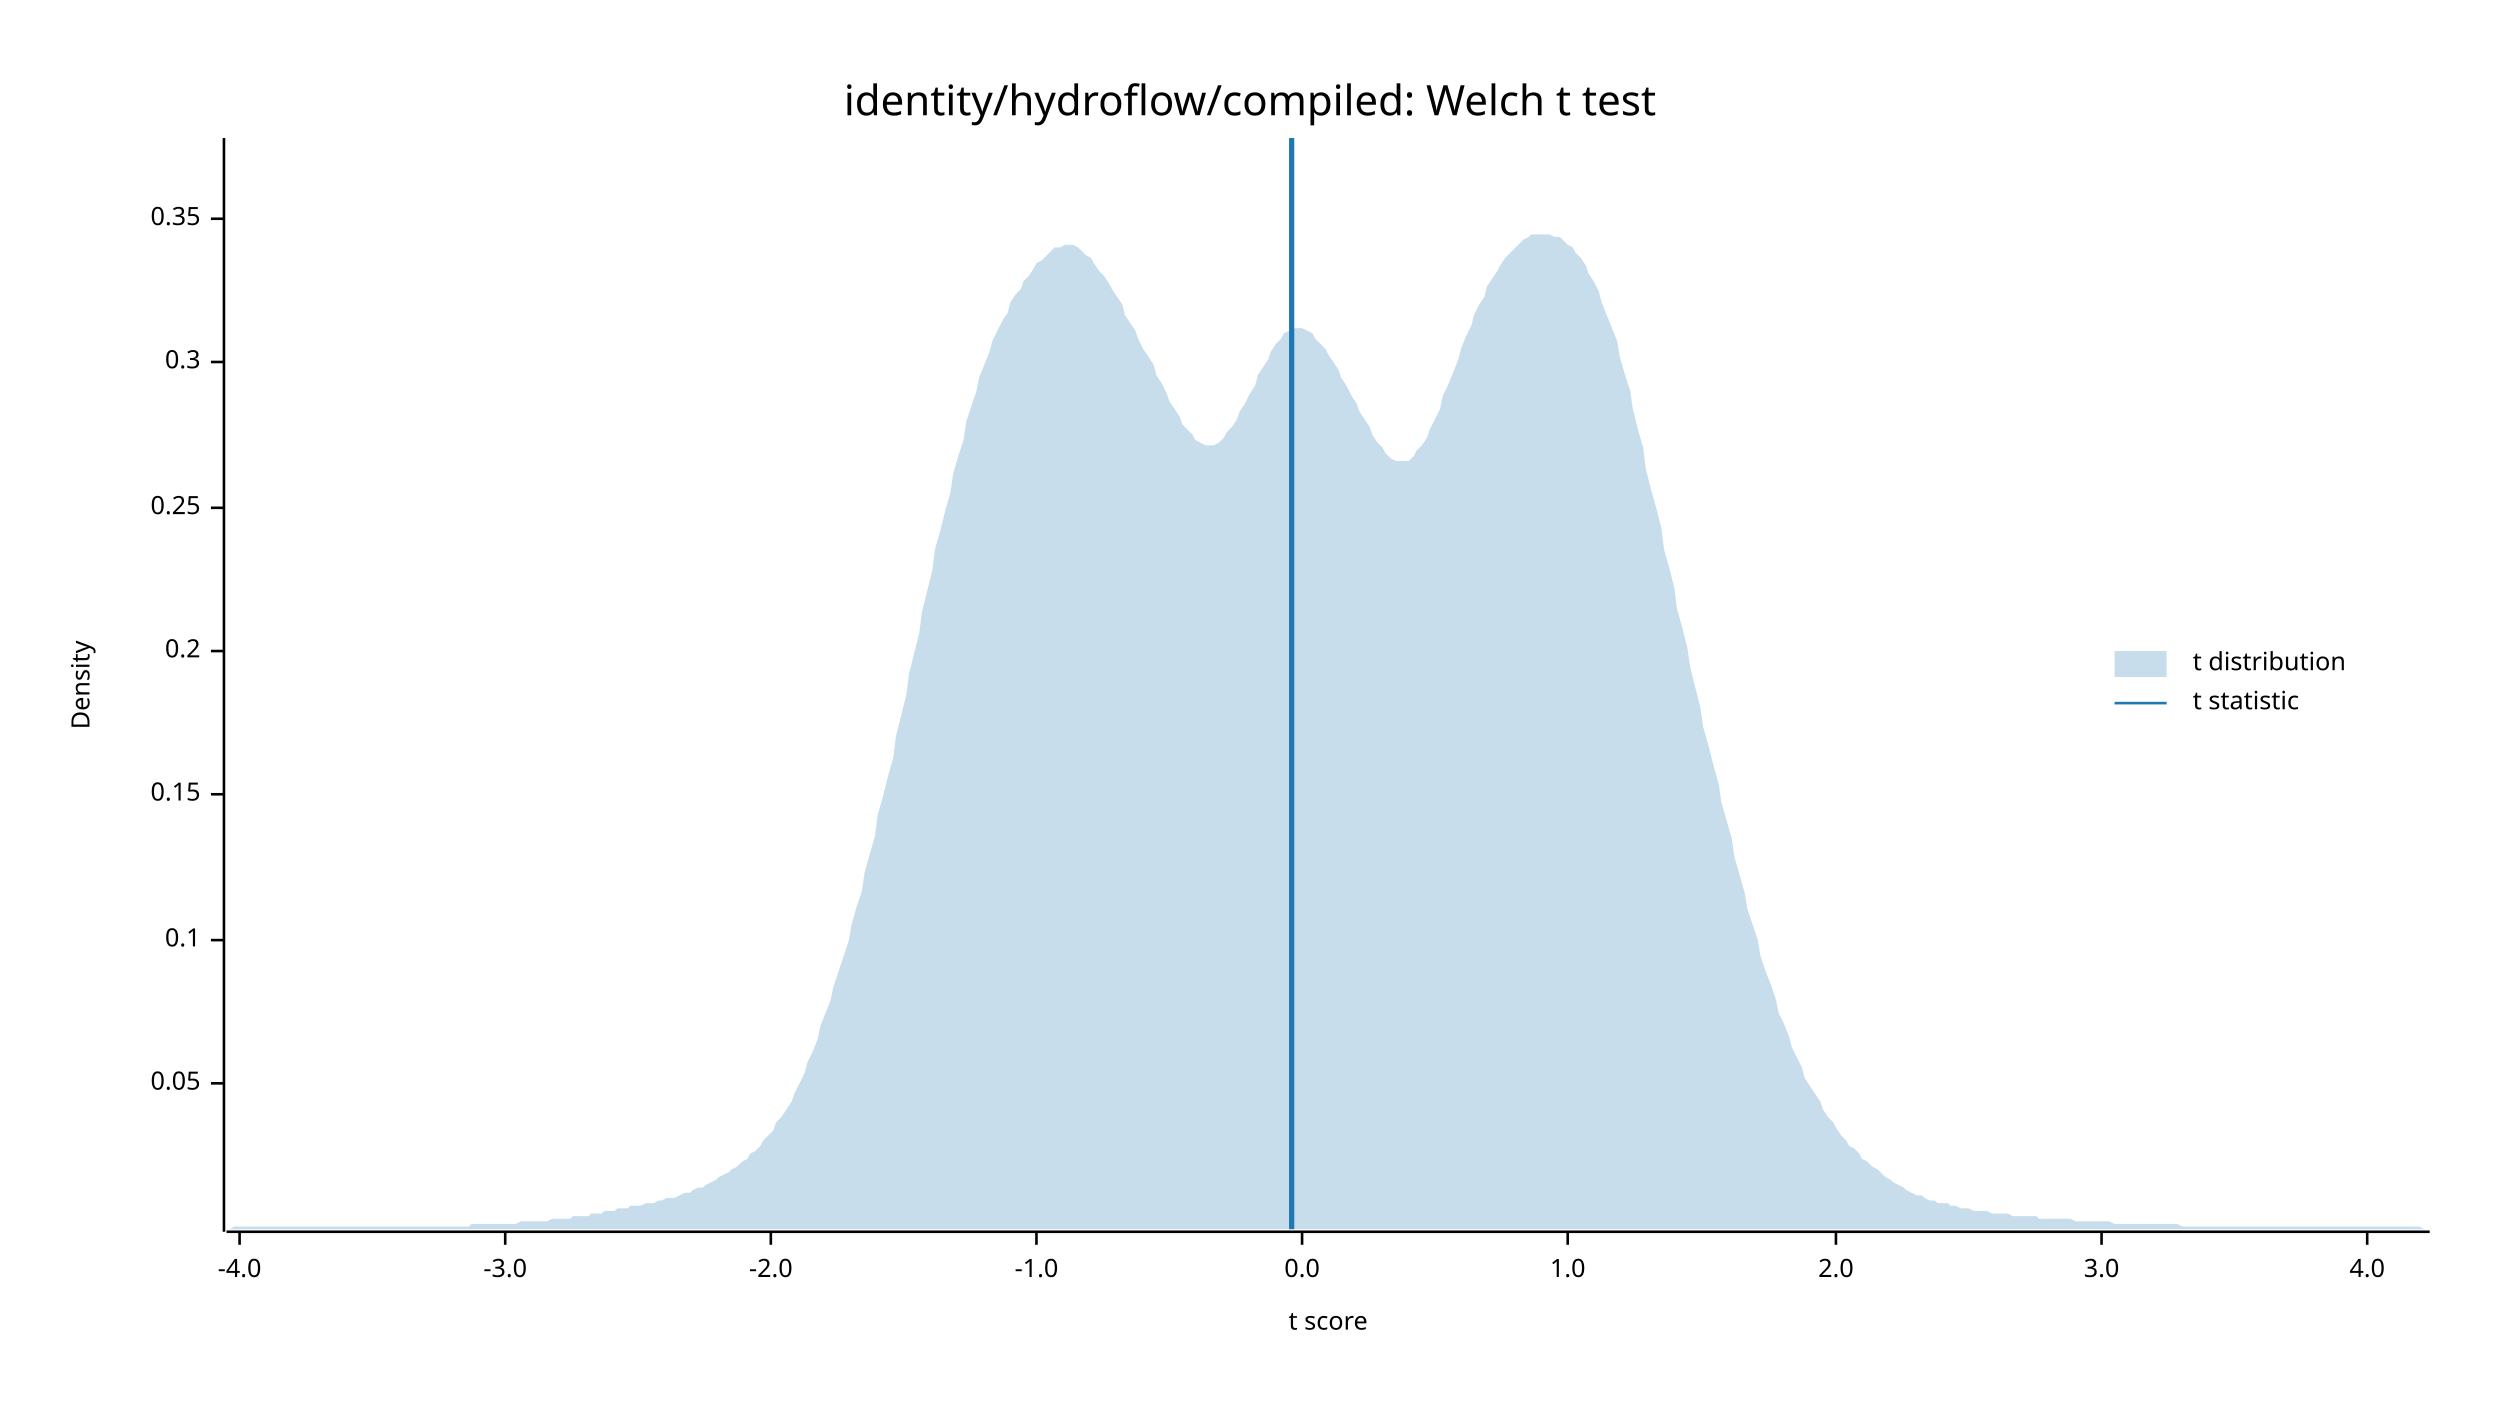
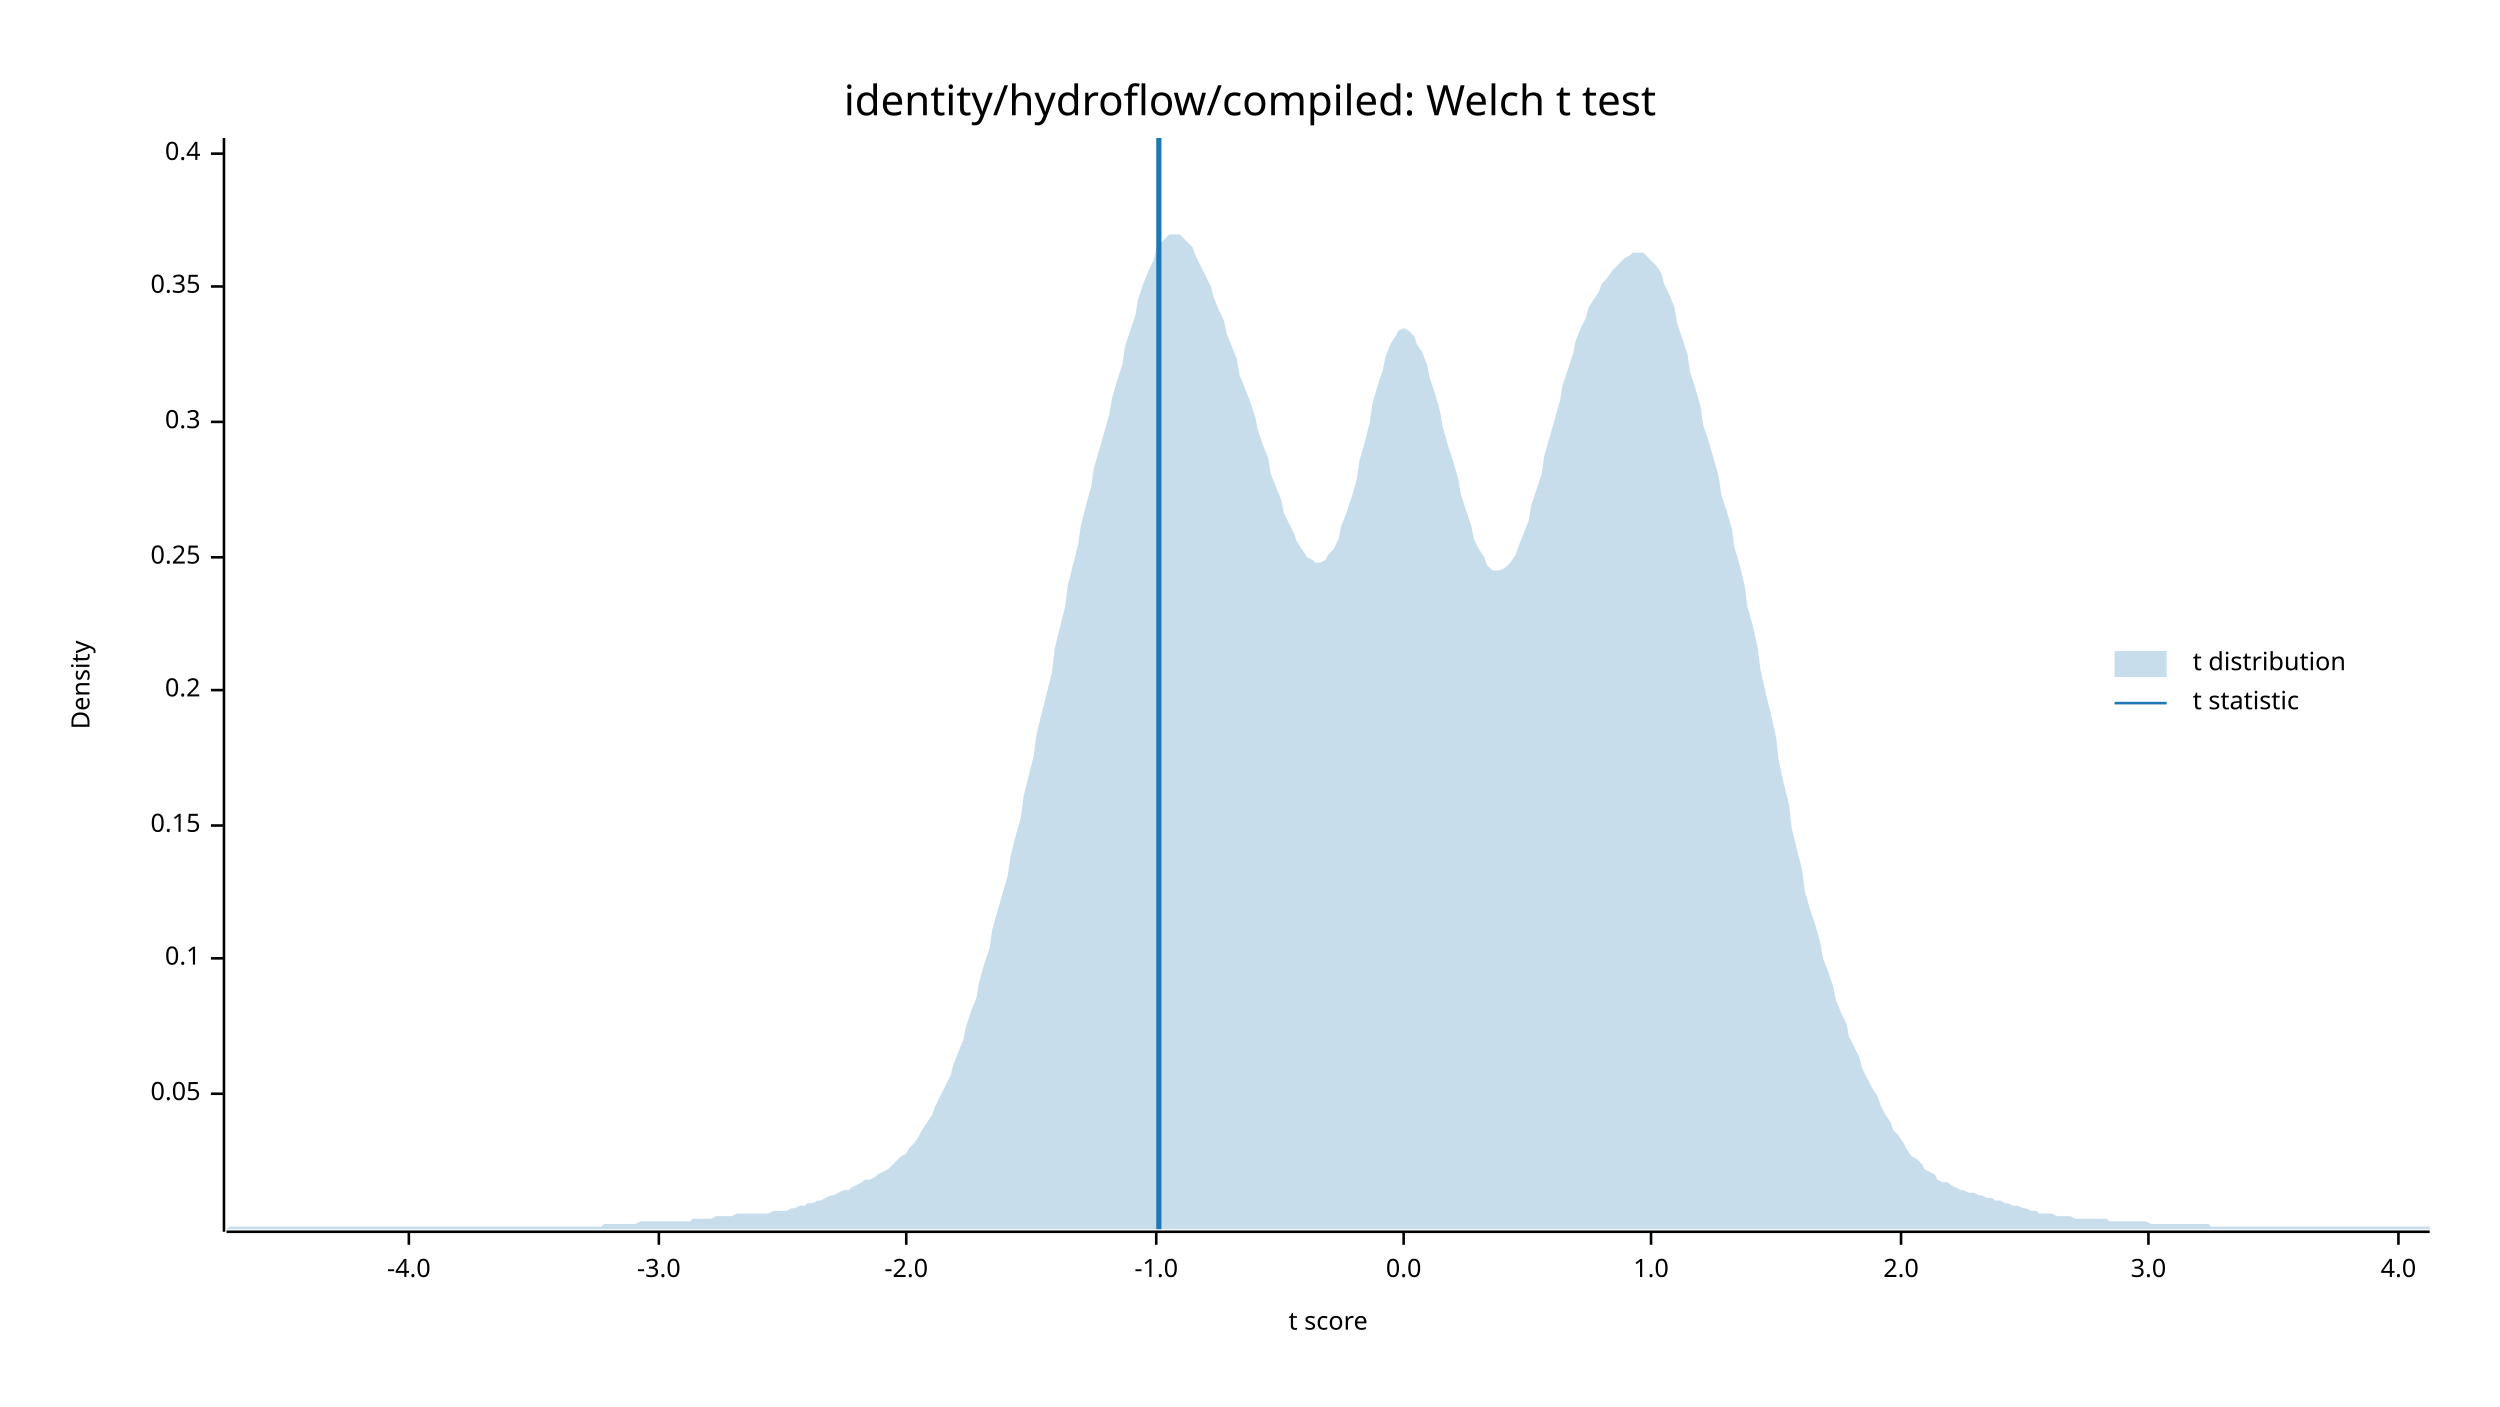
<svg xmlns="http://www.w3.org/2000/svg" width="960" height="540" viewBox="0 0 960 540">
  <text x="480" y="32" dy="0.76em" text-anchor="middle" font-family="sans-serif" font-size="16.129" opacity="1" fill="#000000">
identity/hydroflow/compiled: Welch t test
</text>
  <text x="27" y="263" dy="0.76em" text-anchor="middle" font-family="sans-serif" font-size="9.677" opacity="1" fill="#000000" transform="rotate(270, 27, 263)">
Density
</text>
  <text x="510" y="513" dy="-0.5ex" text-anchor="middle" font-family="sans-serif" font-size="9.677" opacity="1" fill="#000000">
t score
</text>
  <polyline fill="none" opacity="1" stroke="#000000" stroke-width="1" points="86,53 86,473 " />
-   <text x="77" y="416" dy="0.5ex" text-anchor="end" font-family="sans-serif" font-size="9.677" opacity="1" fill="#000000">
+   <text x="77" y="420" dy="0.5ex" text-anchor="end" font-family="sans-serif" font-size="9.677" opacity="1" fill="#000000">
0.05
</text>
-   <polyline fill="none" opacity="1" stroke="#000000" stroke-width="1" points="81,416 86,416 " />
-   <text x="77" y="361" dy="0.5ex" text-anchor="end" font-family="sans-serif" font-size="9.677" opacity="1" fill="#000000">
+   <polyline fill="none" opacity="1" stroke="#000000" stroke-width="1" points="81,420 86,420 " />
+   <text x="77" y="368" dy="0.5ex" text-anchor="end" font-family="sans-serif" font-size="9.677" opacity="1" fill="#000000">
0.1
</text>
-   <polyline fill="none" opacity="1" stroke="#000000" stroke-width="1" points="81,361 86,361 " />
-   <text x="77" y="305" dy="0.5ex" text-anchor="end" font-family="sans-serif" font-size="9.677" opacity="1" fill="#000000">
+   <polyline fill="none" opacity="1" stroke="#000000" stroke-width="1" points="81,368 86,368 " />
+   <text x="77" y="317" dy="0.5ex" text-anchor="end" font-family="sans-serif" font-size="9.677" opacity="1" fill="#000000">
0.15
</text>
-   <polyline fill="none" opacity="1" stroke="#000000" stroke-width="1" points="81,305 86,305 " />
-   <text x="77" y="250" dy="0.5ex" text-anchor="end" font-family="sans-serif" font-size="9.677" opacity="1" fill="#000000">
+   <polyline fill="none" opacity="1" stroke="#000000" stroke-width="1" points="81,317 86,317 " />
+   <text x="77" y="265" dy="0.5ex" text-anchor="end" font-family="sans-serif" font-size="9.677" opacity="1" fill="#000000">
0.2
</text>
-   <polyline fill="none" opacity="1" stroke="#000000" stroke-width="1" points="81,250 86,250 " />
-   <text x="77" y="195" dy="0.5ex" text-anchor="end" font-family="sans-serif" font-size="9.677" opacity="1" fill="#000000">
+   <polyline fill="none" opacity="1" stroke="#000000" stroke-width="1" points="81,265 86,265 " />
+   <text x="77" y="214" dy="0.5ex" text-anchor="end" font-family="sans-serif" font-size="9.677" opacity="1" fill="#000000">
0.25
</text>
-   <polyline fill="none" opacity="1" stroke="#000000" stroke-width="1" points="81,195 86,195 " />
-   <text x="77" y="139" dy="0.5ex" text-anchor="end" font-family="sans-serif" font-size="9.677" opacity="1" fill="#000000">
+   <polyline fill="none" opacity="1" stroke="#000000" stroke-width="1" points="81,214 86,214 " />
+   <text x="77" y="162" dy="0.5ex" text-anchor="end" font-family="sans-serif" font-size="9.677" opacity="1" fill="#000000">
0.3
</text>
-   <polyline fill="none" opacity="1" stroke="#000000" stroke-width="1" points="81,139 86,139 " />
-   <text x="77" y="84" dy="0.5ex" text-anchor="end" font-family="sans-serif" font-size="9.677" opacity="1" fill="#000000">
+   <polyline fill="none" opacity="1" stroke="#000000" stroke-width="1" points="81,162 86,162 " />
+   <text x="77" y="110" dy="0.5ex" text-anchor="end" font-family="sans-serif" font-size="9.677" opacity="1" fill="#000000">
0.35
</text>
-   <polyline fill="none" opacity="1" stroke="#000000" stroke-width="1" points="81,84 86,84 " />
+   <polyline fill="none" opacity="1" stroke="#000000" stroke-width="1" points="81,110 86,110 " />
+   <text x="77" y="59" dy="0.5ex" text-anchor="end" font-family="sans-serif" font-size="9.677" opacity="1" fill="#000000">
+ 0.4
+ </text>
+   <polyline fill="none" opacity="1" stroke="#000000" stroke-width="1" points="81,59 86,59 " />
  <polyline fill="none" opacity="1" stroke="#000000" stroke-width="1" points="87,473 933,473 " />
-   <text x="92" y="483" dy="0.76em" text-anchor="middle" font-family="sans-serif" font-size="9.677" opacity="1" fill="#000000">
+   <text x="157" y="483" dy="0.76em" text-anchor="middle" font-family="sans-serif" font-size="9.677" opacity="1" fill="#000000">
-4.0
</text>
-   <polyline fill="none" opacity="1" stroke="#000000" stroke-width="1" points="92,473 92,478 " />
-   <text x="194" y="483" dy="0.76em" text-anchor="middle" font-family="sans-serif" font-size="9.677" opacity="1" fill="#000000">
+   <polyline fill="none" opacity="1" stroke="#000000" stroke-width="1" points="157,473 157,478 " />
+   <text x="253" y="483" dy="0.76em" text-anchor="middle" font-family="sans-serif" font-size="9.677" opacity="1" fill="#000000">
-3.0
</text>
-   <polyline fill="none" opacity="1" stroke="#000000" stroke-width="1" points="194,473 194,478 " />
-   <text x="296" y="483" dy="0.76em" text-anchor="middle" font-family="sans-serif" font-size="9.677" opacity="1" fill="#000000">
+   <polyline fill="none" opacity="1" stroke="#000000" stroke-width="1" points="253,473 253,478 " />
+   <text x="348" y="483" dy="0.76em" text-anchor="middle" font-family="sans-serif" font-size="9.677" opacity="1" fill="#000000">
-2.0
</text>
-   <polyline fill="none" opacity="1" stroke="#000000" stroke-width="1" points="296,473 296,478 " />
-   <text x="398" y="483" dy="0.76em" text-anchor="middle" font-family="sans-serif" font-size="9.677" opacity="1" fill="#000000">
+   <polyline fill="none" opacity="1" stroke="#000000" stroke-width="1" points="348,473 348,478 " />
+   <text x="444" y="483" dy="0.76em" text-anchor="middle" font-family="sans-serif" font-size="9.677" opacity="1" fill="#000000">
-1.0
</text>
-   <polyline fill="none" opacity="1" stroke="#000000" stroke-width="1" points="398,473 398,478 " />
-   <text x="500" y="483" dy="0.76em" text-anchor="middle" font-family="sans-serif" font-size="9.677" opacity="1" fill="#000000">
+   <polyline fill="none" opacity="1" stroke="#000000" stroke-width="1" points="444,473 444,478 " />
+   <text x="539" y="483" dy="0.76em" text-anchor="middle" font-family="sans-serif" font-size="9.677" opacity="1" fill="#000000">
0.0
</text>
-   <polyline fill="none" opacity="1" stroke="#000000" stroke-width="1" points="500,473 500,478 " />
-   <text x="602" y="483" dy="0.76em" text-anchor="middle" font-family="sans-serif" font-size="9.677" opacity="1" fill="#000000">
+   <polyline fill="none" opacity="1" stroke="#000000" stroke-width="1" points="539,473 539,478 " />
+   <text x="634" y="483" dy="0.76em" text-anchor="middle" font-family="sans-serif" font-size="9.677" opacity="1" fill="#000000">
1.0
</text>
-   <polyline fill="none" opacity="1" stroke="#000000" stroke-width="1" points="602,473 602,478 " />
-   <text x="705" y="483" dy="0.76em" text-anchor="middle" font-family="sans-serif" font-size="9.677" opacity="1" fill="#000000">
+   <polyline fill="none" opacity="1" stroke="#000000" stroke-width="1" points="634,473 634,478 " />
+   <text x="730" y="483" dy="0.76em" text-anchor="middle" font-family="sans-serif" font-size="9.677" opacity="1" fill="#000000">
2.0
</text>
-   <polyline fill="none" opacity="1" stroke="#000000" stroke-width="1" points="705,473 705,478 " />
-   <text x="807" y="483" dy="0.76em" text-anchor="middle" font-family="sans-serif" font-size="9.677" opacity="1" fill="#000000">
+   <polyline fill="none" opacity="1" stroke="#000000" stroke-width="1" points="730,473 730,478 " />
+   <text x="825" y="483" dy="0.76em" text-anchor="middle" font-family="sans-serif" font-size="9.677" opacity="1" fill="#000000">
3.0
</text>
-   <polyline fill="none" opacity="1" stroke="#000000" stroke-width="1" points="807,473 807,478 " />
-   <text x="909" y="483" dy="0.76em" text-anchor="middle" font-family="sans-serif" font-size="9.677" opacity="1" fill="#000000">
+   <polyline fill="none" opacity="1" stroke="#000000" stroke-width="1" points="825,473 825,478 " />
+   <text x="921" y="483" dy="0.76em" text-anchor="middle" font-family="sans-serif" font-size="9.677" opacity="1" fill="#000000">
4.0
</text>
-   <polyline fill="none" opacity="1" stroke="#000000" stroke-width="1" points="909,473 909,478 " />
-   <polygon opacity="0.25" fill="#1F78B4" points="87,472 88,472 90,471 92,471 93,471 95,471 97,471 98,471 100,471 102,471 103,471 105,471 107,471 109,471 110,471 112,471 114,471 115,471 117,471 119,471 120,471 122,471 124,471 125,471 127,471 129,471 131,471 132,471 134,471 136,471 137,471 139,471 141,471 142,471 144,471 146,471 148,471 149,471 151,471 153,471 154,471 156,471 158,471 159,471 161,471 163,471 164,471 166,471 168,471 170,471 171,471 173,471 175,471 176,471 178,471 180,471 181,470 183,470 185,470 187,470 188,470 190,470 192,470 193,470 195,470 197,470 198,470 200,469 202,469 203,469 205,469 207,469 209,469 210,469 212,468 214,468 215,468 217,468 219,468 220,467 222,467 224,467 226,467 227,466 229,466 231,466 232,465 234,465 236,465 237,464 239,464 241,464 242,463 244,463 246,463 248,462 249,462 251,462 253,461 254,461 256,460 258,460 259,460 261,459 263,458 265,458 266,457 268,456 270,456 271,455 273,454 275,453 276,452 278,451 280,450 281,449 283,448 285,446 287,445 288,443 290,442 292,440 293,438 295,436 297,434 298,431 300,429 302,426 304,423 305,420 307,416 309,412 310,408 312,404 314,399 315,394 317,389 319,384 320,379 322,373 324,367 326,361 327,355 329,348 331,342 332,335 334,328 336,321 337,313 339,306 341,298 343,291 344,283 346,275 348,267 349,259 351,251 353,243 354,235 356,227 358,219 359,211 361,204 363,196 365,189 366,182 368,175 370,169 371,162 373,156 375,150 376,145 378,140 380,135 381,131 383,127 385,123 387,120 388,116 390,113 392,111 393,108 395,106 397,103 398,101 400,100 402,98 404,96 405,95 407,95 409,94 410,94 412,94 414,95 415,96 417,98 419,99 420,101 422,104 424,106 426,109 427,111 429,114 431,117 432,121 434,124 436,127 437,130 439,134 441,137 443,140 444,144 446,147 448,151 449,154 451,157 453,160 454,163 456,165 458,167 459,169 461,170 463,171 465,171 466,171 468,170 470,168 471,166 473,164 475,161 476,158 478,155 480,151 482,148 483,144 485,141 487,138 488,135 490,132 492,130 493,128 495,127 497,126 498,126 500,126 502,127 504,128 505,130 507,132 509,134 510,136 512,139 514,142 515,145 517,148 519,152 521,155 522,158 524,161 526,164 527,167 529,170 531,172 532,174 534,176 536,177 537,177 539,177 541,177 543,175 544,173 546,171 548,168 549,165 551,161 553,157 554,152 556,148 558,143 560,138 561,134 563,129 565,125 566,121 568,117 570,114 571,110 573,107 575,104 576,102 578,99 580,97 582,95 583,94 585,92 587,91 588,90 590,90 592,90 593,90 595,90 597,91 599,91 600,92 602,94 604,95 605,97 607,99 609,102 610,105 612,108 614,112 615,116 617,121 619,126 621,131 622,137 624,144 626,150 627,157 629,165 631,172 632,180 634,188 636,195 638,203 639,211 641,218 643,226 644,234 646,241 648,249 649,256 651,264 653,272 654,279 656,286 658,294 660,301 661,308 663,315 665,322 666,329 668,336 670,343 671,349 673,355 675,361 676,367 678,373 680,378 682,384 683,389 685,393 687,398 688,402 690,406 692,410 693,414 695,417 697,420 699,423 700,426 702,429 704,431 705,433 707,436 709,438 710,440 712,441 714,443 715,445 717,446 719,448 721,449 722,450 724,452 726,453 727,454 729,455 731,456 732,457 734,458 736,459 738,459 739,460 741,461 743,461 744,462 746,462 748,462 749,463 751,463 753,464 754,464 756,464 758,465 760,465 761,465 763,465 765,466 766,466 768,466 770,466 771,466 773,467 775,467 777,467 778,467 780,467 782,467 783,468 785,468 787,468 788,468 790,468 792,468 793,468 795,468 797,469 799,469 800,469 802,469 804,469 805,469 807,469 809,469 810,469 812,470 814,470 816,470 817,470 819,470 821,470 822,470 824,470 826,470 827,470 829,470 831,470 832,470 834,470 836,470 838,471 839,471 841,471 843,471 844,471 846,471 848,471 849,471 851,471 853,471 855,471 856,471 858,471 860,471 861,471 863,471 865,471 866,471 868,471 870,471 871,471 873,471 875,471 877,471 878,471 880,471 882,471 883,471 885,471 887,471 888,471 890,471 892,471 894,471 895,471 897,471 899,471 900,471 902,471 904,471 905,471 907,471 909,471 910,471 912,471 914,471 916,471 917,471 919,471 921,471 922,471 924,471 926,471 927,471 929,471 931,472 933,472 933,472 87,472 " />
-   <polyline fill="none" opacity="1" stroke="#1F78B4" stroke-width="2" points="496,472 496,53 " />
+   <polyline fill="none" opacity="1" stroke="#000000" stroke-width="1" points="921,473 921,478 " />
+   <polygon opacity="0.25" fill="#1F78B4" points="87,472 88,471 90,471 92,471 93,471 95,471 97,471 98,471 100,471 102,471 103,471 105,471 107,471 109,471 110,471 112,471 114,471 115,471 117,471 119,471 120,471 122,471 124,471 125,471 127,471 129,471 131,471 132,471 134,471 136,471 137,471 139,471 141,471 142,471 144,471 146,471 148,471 149,471 151,471 153,471 154,471 156,471 158,471 159,471 161,471 163,471 164,471 166,471 168,471 170,471 171,471 173,471 175,471 176,471 178,471 180,471 181,471 183,471 185,471 187,471 188,471 190,471 192,471 193,471 195,471 197,471 198,471 200,471 202,471 203,471 205,471 207,471 209,471 210,471 212,471 214,471 215,471 217,471 219,471 220,471 222,471 224,471 226,471 227,471 229,471 231,471 232,470 234,470 236,470 237,470 239,470 241,470 242,470 244,470 246,469 248,469 249,469 251,469 253,469 254,469 256,469 258,469 259,469 261,469 263,469 265,469 266,468 268,468 270,468 271,468 273,468 275,467 276,467 278,467 280,467 281,467 283,466 285,466 287,466 288,466 290,466 292,466 293,466 295,466 297,465 298,465 300,465 302,465 304,464 305,464 307,463 309,463 310,462 312,462 314,461 315,461 317,460 319,459 320,459 322,458 324,457 326,457 327,456 329,455 331,454 332,453 334,453 336,452 337,451 339,450 341,449 343,447 344,446 346,444 348,443 349,441 351,439 353,436 354,434 356,431 358,428 359,425 361,421 363,417 365,413 366,409 368,404 370,399 371,394 373,388 375,383 376,377 378,370 380,364 381,357 383,350 385,343 387,336 388,329 390,321 392,314 393,306 395,298 397,290 398,282 400,274 402,266 404,258 405,249 407,241 409,233 410,225 412,217 414,209 415,202 417,194 419,187 420,180 422,173 424,166 426,159 427,153 429,146 431,140 432,133 434,127 436,121 437,115 439,109 441,104 443,100 444,96 446,93 448,91 449,90 451,90 453,90 454,91 456,93 458,95 459,98 461,102 463,106 465,110 466,114 468,119 470,123 471,128 473,133 475,138 476,144 478,149 480,154 482,160 483,165 485,171 487,176 488,182 490,187 492,192 493,197 495,201 497,205 498,208 500,211 502,214 504,215 505,216 507,216 509,215 510,213 512,211 514,207 515,202 517,197 519,191 521,184 522,177 524,170 526,162 527,155 529,148 531,142 532,137 534,132 536,129 537,127 539,126 541,127 543,129 544,132 546,135 548,140 549,145 551,151 553,158 554,164 556,171 558,177 560,184 561,190 563,196 565,202 566,207 568,211 570,214 571,217 573,219 575,219 576,219 578,218 580,216 582,213 583,210 585,205 587,200 588,194 590,188 592,182 593,175 595,168 597,161 599,154 600,148 602,142 604,136 605,131 607,126 609,122 610,118 612,115 614,112 615,109 617,107 619,104 621,102 622,101 624,99 626,98 627,97 629,97 631,97 632,98 634,100 636,102 638,105 639,109 641,113 643,118 644,124 646,130 648,136 649,143 651,149 653,156 654,163 656,169 658,176 660,183 661,190 663,196 665,203 666,210 668,217 670,225 671,233 673,240 675,249 676,257 678,266 680,274 682,283 683,292 685,301 687,309 688,318 690,326 692,334 693,342 695,349 697,355 699,362 700,368 702,373 704,379 705,384 707,389 709,393 710,398 712,402 714,406 715,410 717,414 719,418 721,421 722,424 724,428 726,431 727,434 729,436 731,439 732,441 734,444 736,445 738,447 739,449 741,450 743,451 744,453 746,454 748,454 749,455 751,456 753,457 754,457 756,458 758,458 760,459 761,459 763,460 765,460 766,461 768,461 770,462 771,462 773,463 775,463 777,464 778,464 780,465 782,465 783,466 785,466 787,466 788,466 790,467 792,467 793,467 795,467 797,468 799,468 800,468 802,468 804,468 805,468 807,468 809,468 810,469 812,469 814,469 816,469 817,469 819,469 821,469 822,469 824,469 826,470 827,470 829,470 831,470 832,470 834,470 836,470 838,470 839,470 841,470 843,470 844,470 846,470 848,470 849,471 851,471 853,471 855,471 856,471 858,471 860,471 861,471 863,471 865,471 866,471 868,471 870,471 871,471 873,471 875,471 877,471 878,471 880,471 882,471 883,471 885,471 887,471 888,471 890,471 892,471 894,471 895,471 897,471 899,471 900,471 902,471 904,471 905,471 907,471 909,471 910,471 912,471 914,471 916,471 917,471 919,471 921,471 922,471 924,471 926,471 927,471 929,471 931,471 933,471 933,472 87,472 " />
+   <polyline fill="none" opacity="1" stroke="#1F78B4" stroke-width="2" points="445,472 445,53 " />
  <text x="842" y="250" dy="0.76em" text-anchor="start" font-family="sans-serif" font-size="9.677" opacity="1" fill="#000000">
t distribution
</text>
  <text x="842" y="265" dy="0.76em" text-anchor="start" font-family="sans-serif" font-size="9.677" opacity="1" fill="#000000">
t statistic
</text>
  <rect x="812" y="250" width="20" height="10" opacity="0.25" fill="#1F78B4" stroke="none" />
  <polyline fill="none" opacity="1" stroke="#1F78B4" stroke-width="1" points="812,270 832,270 " />
</svg>
